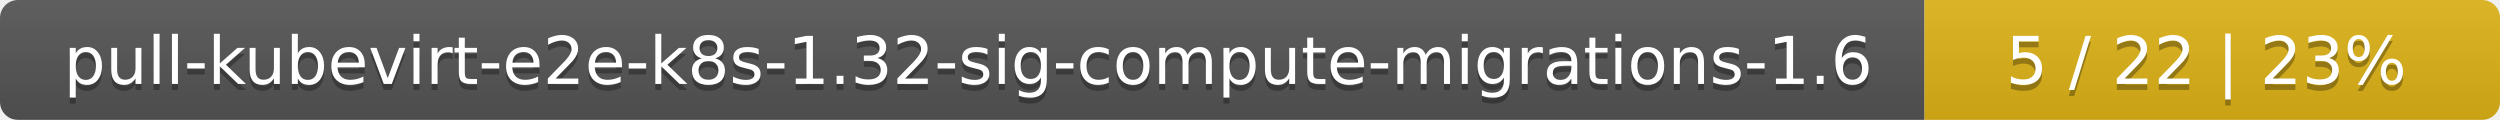
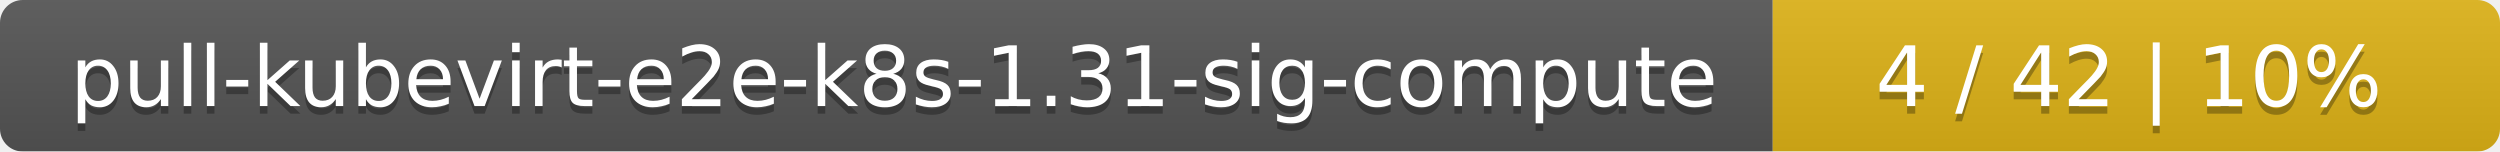
- <svg xmlns="http://www.w3.org/2000/svg" width="417" height="20">
+ <svg xmlns="http://www.w3.org/2000/svg" width="330" height="20">
  <linearGradient id="smooth" x2="0" y2="100%">
    <stop offset="0" stop-color="#bbb" stop-opacity=".1" />
    <stop offset="1" stop-opacity=".1" />
  </linearGradient>
  <mask id="round">
-     <rect width="417" height="20" rx="3" fill="#fff" />
+     <rect width="330" height="20" rx="3" fill="#fff" />
  </mask>
  <g mask="url(#round)">
-     <rect width="321" height="20" fill="#555" />
-     <rect x="321" width="96" height="20" fill="#dfb317" />
-     <rect width="417" height="20" fill="url(#smooth)" />
+     <rect width="234" height="20" fill="#555" />
+     <rect x="234" width="96" height="20" fill="#dfb317" />
+     <rect width="330" height="20" fill="url(#smooth)" />
  </g>
  <g fill="#fff" text-anchor="middle" font-family="DejaVu Sans,Verdana,Geneva,sans-serif" font-size="11">
-     <text x="161.5" y="15" fill="#010101" fill-opacity=".3">pull-kubevirt-e2e-k8s-1.32-sig-compute-migrations-1.6</text>
-     <text x="161.5" y="14">pull-kubevirt-e2e-k8s-1.32-sig-compute-migrations-1.6</text>
-     <text x="368" y="15" fill="#010101" fill-opacity=".3">5 / 22    |    23%</text>
-     <text x="368" y="14">5 / 22    |    23%</text>
+     <text x="118" y="15" fill="#010101" fill-opacity=".3">pull-kubevirt-e2e-k8s-1.31-sig-compute</text>
+     <text x="118" y="14">pull-kubevirt-e2e-k8s-1.31-sig-compute</text>
+     <text x="281" y="15" fill="#010101" fill-opacity=".3">4 / 42    |    10%</text>
+     <text x="281" y="14">4 / 42    |    10%</text>
  </g>
</svg>
